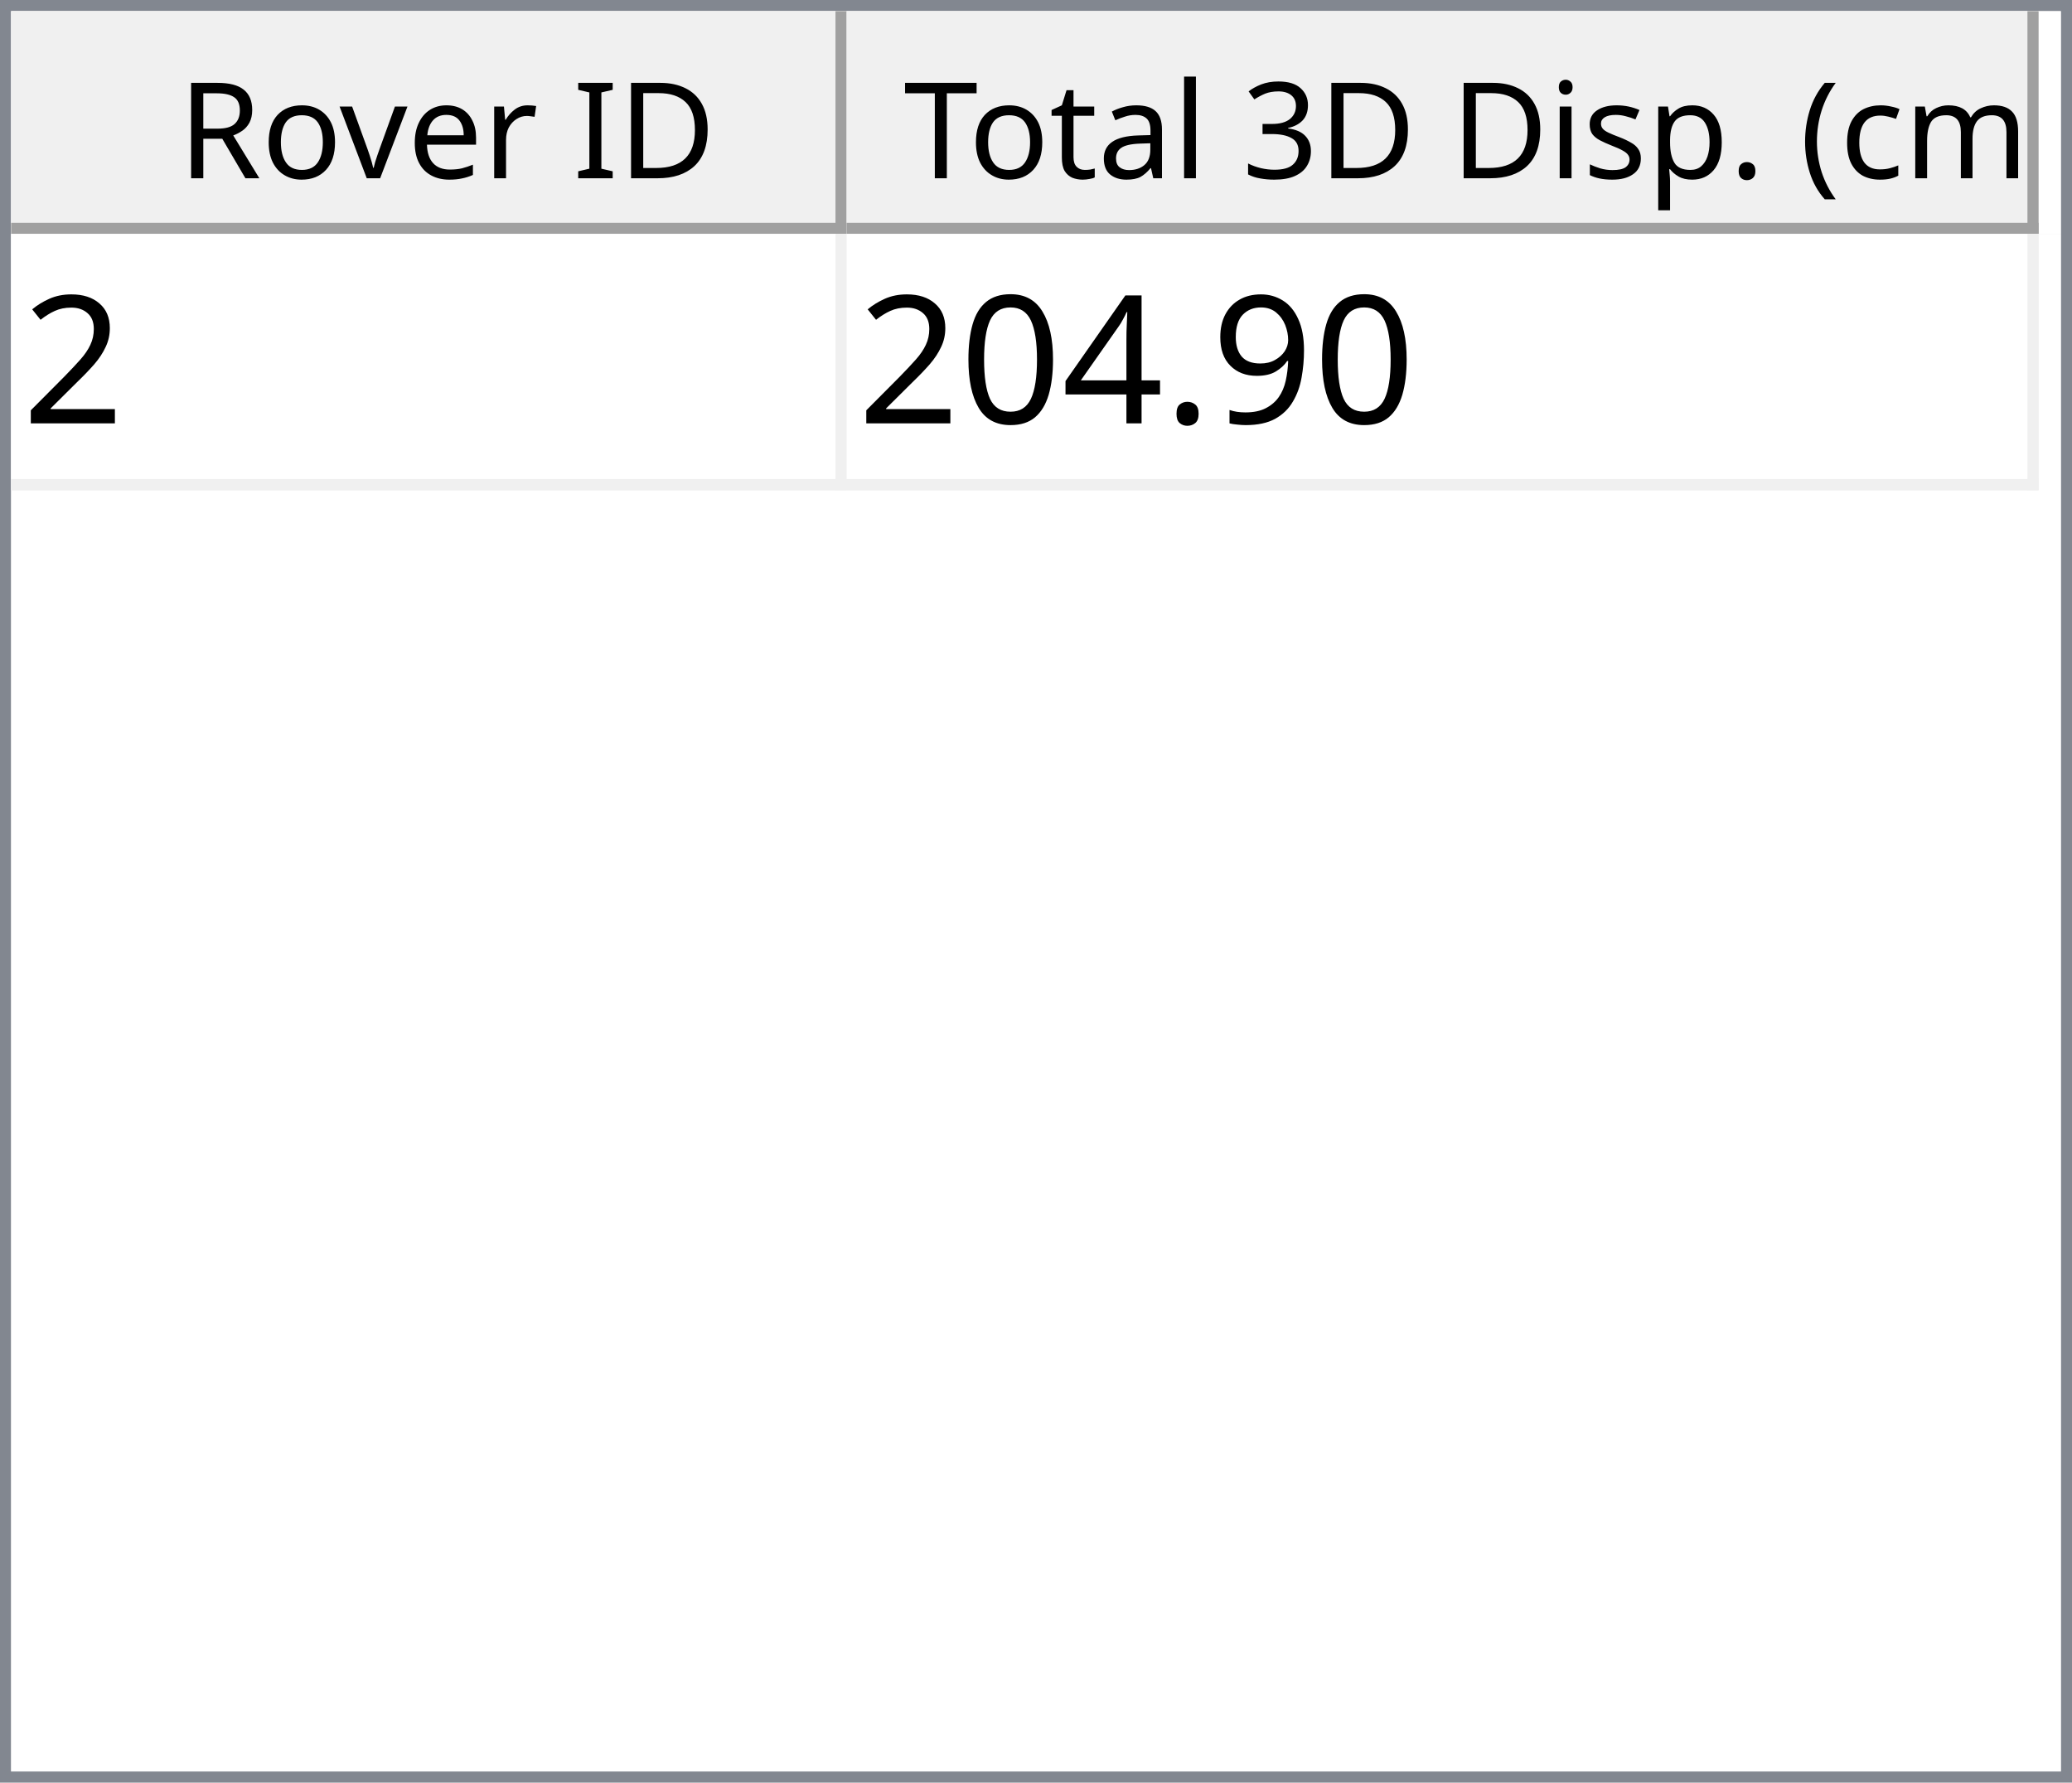
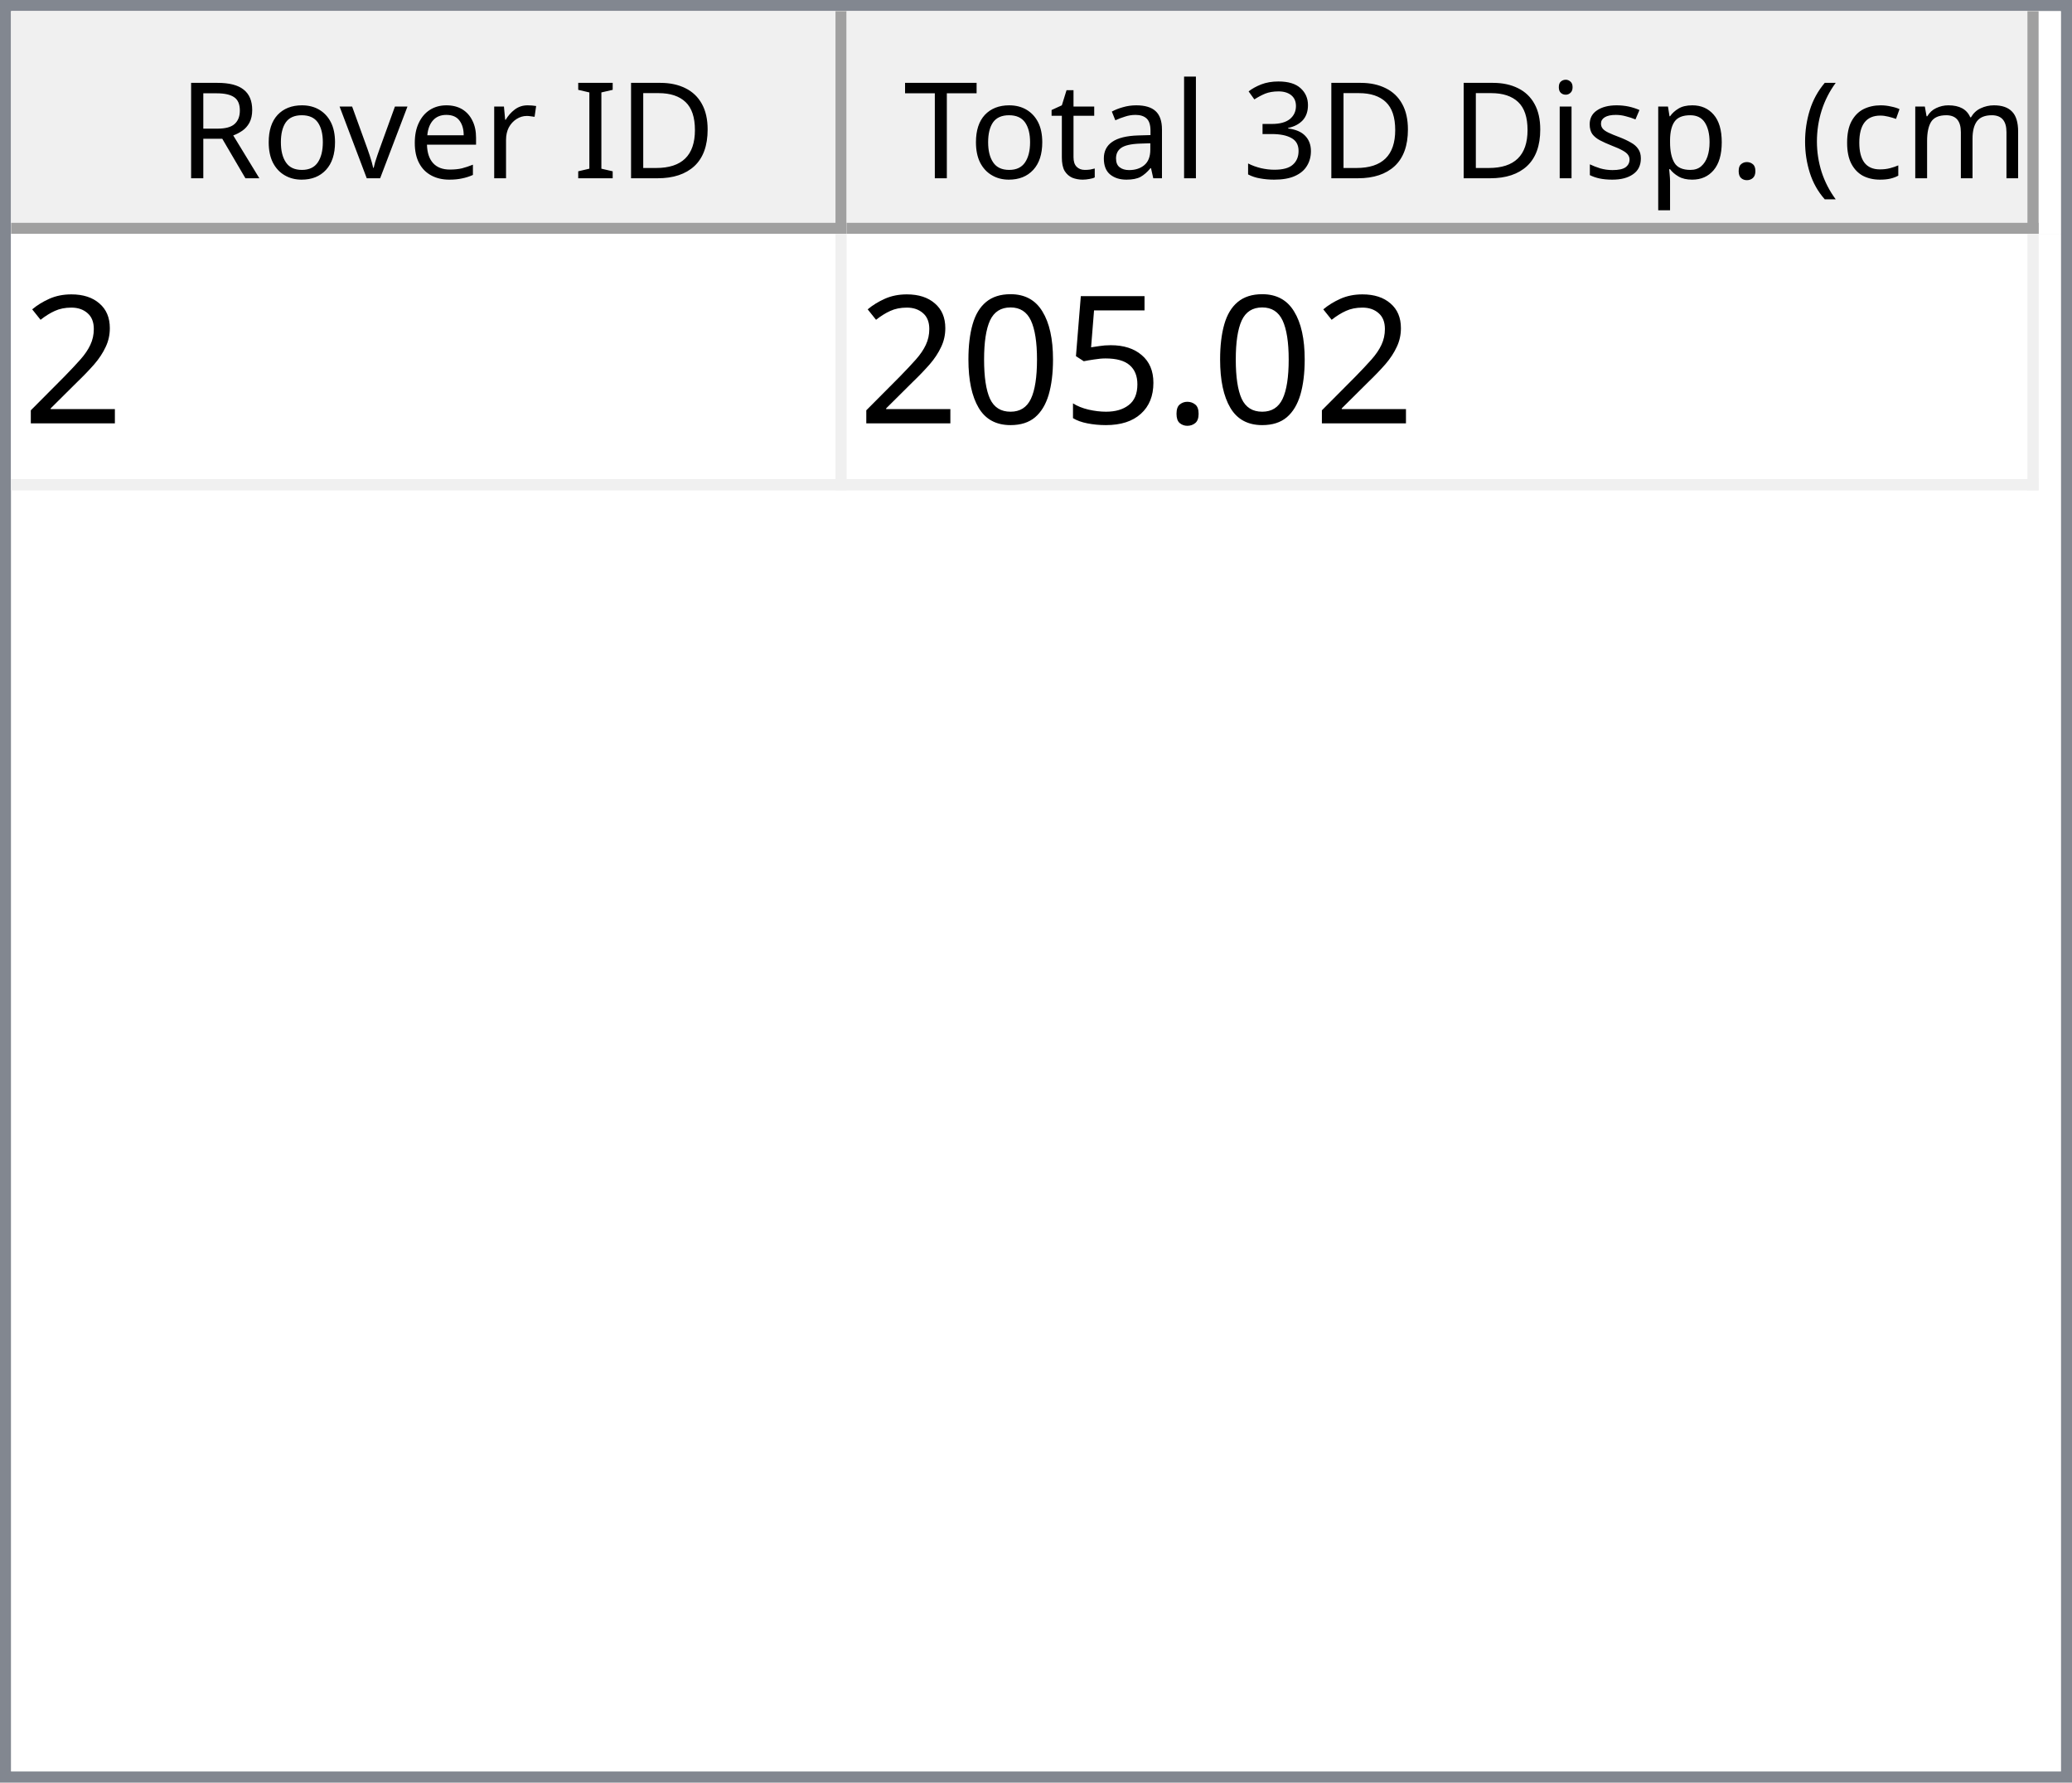
<svg xmlns="http://www.w3.org/2000/svg" style="fill-opacity:1; color-rendering:auto; color-interpolation:auto; text-rendering:auto; stroke:black; stroke-linecap:square; stroke-miterlimit:10; shape-rendering:auto; stroke-opacity:1; fill:black; stroke-dasharray:none; font-weight:normal; stroke-width:1; font-family:'Dialog'; font-style:normal; stroke-linejoin:miter; font-size:12px; stroke-dashoffset:0; image-rendering:auto;" width="186" height="160">
  <defs id="genericDefs" />
  <g>
    <defs id="defs1">
      <clipPath clipPathUnits="userSpaceOnUse" id="clipPath1">
        <path d="M0 0 L186 0 L186 160 L0 160 L0 0 Z" />
      </clipPath>
      <clipPath clipPathUnits="userSpaceOnUse" id="clipPath2">
        <path d="M0 0 L0 160 L186 160 L186 0 Z" />
      </clipPath>
      <clipPath clipPathUnits="userSpaceOnUse" id="clipPath3">
        <path d="M0 0 L0 20 L184 20 L184 0 Z" />
      </clipPath>
      <clipPath clipPathUnits="userSpaceOnUse" id="clipPath4">
        <path d="M0 0 L0 20 L75 20 L75 0 Z" />
      </clipPath>
      <clipPath clipPathUnits="userSpaceOnUse" id="clipPath5">
        <path d="M1 1 L1 19 L74 19 L74 1 Z" />
      </clipPath>
      <clipPath clipPathUnits="userSpaceOnUse" id="clipPath6">
        <path d="M0 0 L0 18 L73 18 L73 0 Z" />
      </clipPath>
      <clipPath clipPathUnits="userSpaceOnUse" id="clipPath7">
        <path d="M-0.5 -0.5 L-0.5 19.5 L74.5 19.5 L74.5 -0.5 Z" />
      </clipPath>
      <clipPath clipPathUnits="userSpaceOnUse" id="clipPath8">
        <path d="M0 0 L0 20 L107 20 L107 0 Z" />
      </clipPath>
      <clipPath clipPathUnits="userSpaceOnUse" id="clipPath9">
        <path d="M1 1 L1 19 L106 19 L106 1 Z" />
      </clipPath>
      <clipPath clipPathUnits="userSpaceOnUse" id="clipPath10">
        <path d="M0 0 L0 18 L105 18 L105 0 Z" />
      </clipPath>
      <clipPath clipPathUnits="userSpaceOnUse" id="clipPath11">
        <path d="M-0.5 -0.5 L-0.5 19.5 L106.5 19.5 L106.5 -0.5 Z" />
      </clipPath>
      <clipPath clipPathUnits="userSpaceOnUse" id="clipPath12">
        <path d="M0 0 L0 138 L184 138 L184 0 Z" />
      </clipPath>
      <clipPath clipPathUnits="userSpaceOnUse" id="clipPath13">
        <path d="M0 0 L0 23 L182 23 L182 0 Z" />
      </clipPath>
      <clipPath clipPathUnits="userSpaceOnUse" id="clipPath14">
        <path d="M-0.5 -0.5 L-0.5 22.5 L181.5 22.5 L181.5 -0.5 Z" />
      </clipPath>
      <clipPath clipPathUnits="userSpaceOnUse" id="clipPath15">
        <path d="M0 0 L0 22 L74 22 L74 0 Z" />
      </clipPath>
      <clipPath clipPathUnits="userSpaceOnUse" id="clipPath16">
        <path d="M0 0 L0 22 L106 22 L106 0 Z" />
      </clipPath>
      <font horiz-adv-x="64.551" id="font1">
        <font-face ascent="107.91" descent="25.098" units-per-em="100" style="font-style:normal; font-family:Segoe UI; font-weight:normal;" />
        <missing-glyph horiz-adv-x="64.551" d="M8.109 0 L8.109 68.266 L56.453 68.266 L56.453 0 L8.109 0 ZM15.328 7.234 L49.219 7.234 L49.219 61.031 L15.328 61.031 L15.328 7.234 Z" />
        <glyph unicode="D" horiz-adv-x="70.117" d="M9.188 0 L9.188 70.016 L28.516 70.016 Q65.531 70.016 65.531 35.891 Q65.531 19.672 55.25 9.836 Q44.969 0 27.734 0 L9.188 0 ZM17.391 62.594 L17.391 7.422 L27.828 7.422 Q41.609 7.422 49.273 14.797 Q56.938 22.172 56.938 35.688 Q56.938 62.594 28.328 62.594 L17.391 62.594 Z" />
        <glyph unicode="I" horiz-adv-x="26.611" d="M17.391 0 L9.188 0 L9.188 70.016 L17.391 70.016 L17.391 0 Z" />
        <glyph unicode=" " horiz-adv-x="27.393" d="" />
        <glyph unicode="r" horiz-adv-x="34.766" d="M34.188 41.891 Q32.078 43.5 28.125 43.5 Q23 43.5 19.555 38.672 Q16.109 33.844 16.109 25.484 L16.109 0 L8.109 0 L8.109 50 L16.109 50 L16.109 39.703 L16.312 39.703 Q18.016 44.969 21.531 47.922 Q25.047 50.875 29.391 50.875 Q32.516 50.875 34.188 50.203 L34.188 41.891 Z" />
        <glyph unicode="e" horiz-adv-x="52.295" d="M48.297 23 L12.984 23 Q13.188 14.656 17.484 10.109 Q21.781 5.562 29.297 5.562 Q37.75 5.562 44.828 11.141 L44.828 3.609 Q38.234 -1.172 27.391 -1.172 Q16.797 -1.172 10.742 5.641 Q4.688 12.453 4.688 24.812 Q4.688 36.469 11.305 43.82 Q17.922 51.172 27.734 51.172 Q37.547 51.172 42.922 44.828 Q48.297 38.484 48.297 27.203 L48.297 23 ZM40.094 29.781 Q40.047 36.719 36.75 40.578 Q33.453 44.438 27.594 44.438 Q21.922 44.438 17.969 40.383 Q14.016 36.328 13.094 29.781 L40.094 29.781 Z" />
        <glyph unicode="v" horiz-adv-x="47.9" d="M47.406 50 L27.484 0 L19.625 0 L0.688 50 L9.469 50 L22.172 13.672 Q23.578 9.672 23.922 6.688 L24.125 6.688 Q24.609 10.453 25.688 13.484 L38.969 50 L47.406 50 Z" />
        <glyph unicode="o" horiz-adv-x="58.594" d="M29 -1.172 Q17.922 -1.172 11.305 5.836 Q4.688 12.844 4.688 24.422 Q4.688 37.016 11.57 44.094 Q18.453 51.172 30.172 51.172 Q41.359 51.172 47.633 44.289 Q53.906 37.406 53.906 25.203 Q53.906 13.234 47.141 6.031 Q40.375 -1.172 29 -1.172 ZM29.594 44.438 Q21.875 44.438 17.383 39.188 Q12.891 33.938 12.891 24.703 Q12.891 15.828 17.43 10.695 Q21.969 5.562 29.594 5.562 Q37.359 5.562 41.531 10.594 Q45.703 15.625 45.703 24.906 Q45.703 34.281 41.531 39.359 Q37.359 44.438 29.594 44.438 Z" />
        <glyph unicode="R" horiz-adv-x="59.814" d="M59.375 0 L49.609 0 L37.891 19.625 Q36.281 22.359 34.766 24.289 Q33.25 26.219 31.664 27.438 Q30.078 28.656 28.25 29.219 Q26.422 29.781 24.125 29.781 L17.391 29.781 L17.391 0 L9.188 0 L9.188 70.016 L30.078 70.016 Q34.672 70.016 38.555 68.867 Q42.438 67.719 45.289 65.375 Q48.141 63.031 49.758 59.547 Q51.375 56.062 51.375 51.375 Q51.375 47.703 50.273 44.656 Q49.172 41.609 47.148 39.211 Q45.125 36.812 42.266 35.133 Q39.406 33.453 35.844 32.516 L35.844 32.328 Q37.594 31.547 38.891 30.547 Q40.188 29.547 41.359 28.18 Q42.531 26.812 43.68 25.078 Q44.828 23.344 46.234 21.047 L59.375 0 ZM17.391 62.594 L17.391 37.203 L28.516 37.203 Q31.594 37.203 34.203 38.133 Q36.812 39.062 38.719 40.797 Q40.625 42.531 41.703 45.047 Q42.781 47.562 42.781 50.688 Q42.781 56.297 39.141 59.445 Q35.5 62.594 28.609 62.594 L17.391 62.594 Z" />
        <glyph unicode=")" horiz-adv-x="30.176" d="M8.297 -15.922 L1.172 -15.922 Q16.406 2.344 16.406 26.812 Q16.406 51.469 1.078 70.016 L8.297 70.016 Q23.531 52.156 23.531 26.703 Q23.531 1.375 8.297 -15.922 Z" />
        <glyph unicode="m" horiz-adv-x="86.133" d="M79.109 0 L71.094 0 L71.094 28.719 Q71.094 37.016 68.531 40.727 Q65.969 44.438 59.906 44.438 Q54.781 44.438 51.195 39.75 Q47.609 35.062 47.609 28.516 L47.609 0 L39.594 0 L39.594 29.688 Q39.594 44.438 28.219 44.438 Q22.953 44.438 19.531 40.016 Q16.109 35.594 16.109 28.516 L16.109 0 L8.109 0 L8.109 50 L16.109 50 L16.109 42.094 L16.312 42.094 Q21.625 51.172 31.844 51.172 Q36.969 51.172 40.773 48.312 Q44.578 45.453 46 40.828 Q51.562 51.172 62.594 51.172 Q79.109 51.172 79.109 30.812 L79.109 0 Z" />
        <glyph unicode="c" horiz-adv-x="46.191" d="M42.188 2.297 Q36.422 -1.172 28.516 -1.172 Q17.828 -1.172 11.258 5.789 Q4.688 12.75 4.688 23.828 Q4.688 36.188 11.766 43.68 Q18.844 51.172 30.672 51.172 Q37.25 51.172 42.281 48.734 L42.281 40.531 Q36.719 44.438 30.375 44.438 Q22.703 44.438 17.797 38.945 Q12.891 33.453 12.891 24.516 Q12.891 15.719 17.508 10.641 Q22.125 5.562 29.891 5.562 Q36.422 5.562 42.188 9.906 L42.188 2.297 Z" />
        <glyph unicode="(" horiz-adv-x="30.176" d="M29.109 -15.922 L21.969 -15.922 Q6.844 1.375 6.844 26.703 Q6.844 52.156 21.969 70.016 L29.203 70.016 Q13.875 51.469 13.875 26.812 Q13.875 2.344 29.109 -15.922 Z" />
        <glyph unicode="." horiz-adv-x="21.68" d="M10.891 -1.078 Q8.641 -1.078 7.055 0.539 Q5.469 2.156 5.469 4.391 Q5.469 6.641 7.055 8.273 Q8.641 9.906 10.891 9.906 Q13.188 9.906 14.797 8.273 Q16.406 6.641 16.406 4.391 Q16.406 2.156 14.797 0.539 Q13.188 -1.078 10.891 -1.078 Z" />
        <glyph unicode="p" horiz-adv-x="58.789" d="M16.312 7.234 L16.109 7.234 L16.109 -23 L8.109 -23 L8.109 50 L16.109 50 L16.109 41.219 L16.312 41.219 Q22.219 51.172 33.594 51.172 Q43.266 51.172 48.688 44.461 Q54.109 37.75 54.109 26.469 Q54.109 13.922 48 6.375 Q41.891 -1.172 31.297 -1.172 Q21.578 -1.172 16.312 7.234 ZM16.109 27.391 L16.109 20.406 Q16.109 14.203 20.141 9.883 Q24.172 5.562 30.375 5.562 Q37.641 5.562 41.773 11.133 Q45.906 16.703 45.906 26.609 Q45.906 34.969 42.047 39.703 Q38.188 44.438 31.594 44.438 Q24.609 44.438 20.359 39.578 Q16.109 34.719 16.109 27.391 Z" />
        <glyph unicode="s" horiz-adv-x="42.432" d="M5.078 1.812 L5.078 10.406 Q11.625 5.562 19.484 5.562 Q30.031 5.562 30.031 12.594 Q30.031 14.594 29.125 15.992 Q28.219 17.391 26.68 18.461 Q25.141 19.531 23.07 20.383 Q21 21.234 18.609 22.172 Q15.281 23.484 12.766 24.828 Q10.25 26.172 8.57 27.859 Q6.891 29.547 6.031 31.695 Q5.172 33.844 5.172 36.719 Q5.172 40.234 6.789 42.945 Q8.406 45.656 11.086 47.484 Q13.766 49.312 17.211 50.242 Q20.656 51.172 24.312 51.172 Q30.812 51.172 35.938 48.922 L35.938 40.828 Q30.422 44.438 23.25 44.438 Q21 44.438 19.195 43.922 Q17.391 43.406 16.094 42.477 Q14.797 41.547 14.086 40.258 Q13.375 38.969 13.375 37.406 Q13.375 35.453 14.086 34.133 Q14.797 32.812 16.164 31.789 Q17.531 30.766 19.484 29.938 Q21.438 29.109 23.922 28.125 Q27.25 26.859 29.883 25.516 Q32.516 24.172 34.375 22.484 Q36.234 20.797 37.234 18.602 Q38.234 16.406 38.234 13.375 Q38.234 9.672 36.602 6.938 Q34.969 4.203 32.234 2.398 Q29.5 0.594 25.93 -0.289 Q22.359 -1.172 18.453 -1.172 Q10.75 -1.172 5.078 1.812 Z" />
        <glyph unicode="i" horiz-adv-x="24.219" d="M12.203 62.703 Q10.062 62.703 8.547 64.164 Q7.031 65.625 7.031 67.875 Q7.031 70.125 8.547 71.609 Q10.062 73.094 12.203 73.094 Q14.406 73.094 15.945 71.609 Q17.484 70.125 17.484 67.875 Q17.484 65.719 15.945 64.211 Q14.406 62.703 12.203 62.703 ZM16.109 0 L8.109 0 L8.109 50 L16.109 50 L16.109 0 Z" />
        <glyph unicode="3" horiz-adv-x="53.906" d="M46.531 19.828 Q46.531 15.094 44.75 11.211 Q42.969 7.328 39.719 4.57 Q36.469 1.812 31.93 0.297 Q27.391 -1.219 21.922 -1.219 Q11.922 -1.219 6 2.594 L6 11.188 Q13.094 5.609 22.219 5.609 Q25.875 5.609 28.828 6.539 Q31.781 7.469 33.906 9.227 Q36.031 10.984 37.18 13.477 Q38.328 15.969 38.328 19.094 Q38.328 32.812 18.797 32.812 L12.984 32.812 L12.984 39.594 L18.5 39.594 Q35.797 39.594 35.797 52.484 Q35.797 64.406 22.609 64.406 Q15.188 64.406 8.688 59.422 L8.688 67.188 Q15.375 71.188 24.609 71.188 Q29 71.188 32.57 69.969 Q36.141 68.75 38.68 66.555 Q41.219 64.359 42.609 61.281 Q44 58.203 44 54.5 Q44 40.672 30.031 36.719 L30.031 36.531 Q33.594 36.141 36.625 34.797 Q39.656 33.453 41.852 31.305 Q44.047 29.156 45.289 26.25 Q46.531 23.344 46.531 19.828 Z" />
        <glyph unicode="l" horiz-adv-x="24.219" d="M16.109 0 L8.109 0 L8.109 74.031 L16.109 74.031 L16.109 0 Z" />
        <glyph unicode="a" horiz-adv-x="50.879" d="M43.891 0 L35.891 0 L35.891 7.812 L35.688 7.812 Q30.469 -1.172 20.312 -1.172 Q12.844 -1.172 8.617 2.781 Q4.391 6.734 4.391 13.281 Q4.391 27.297 20.906 29.594 L35.891 31.688 Q35.891 44.438 25.594 44.438 Q16.547 44.438 9.281 38.281 L9.281 46.484 Q16.656 51.172 26.266 51.172 Q43.891 51.172 43.891 32.516 L43.891 0 ZM35.891 25.297 L23.828 23.641 Q18.266 22.859 15.43 20.875 Q12.594 18.891 12.594 13.875 Q12.594 10.203 15.211 7.883 Q17.828 5.562 22.172 5.562 Q28.125 5.562 32.008 9.742 Q35.891 13.922 35.891 20.312 L35.891 25.297 Z" />
        <glyph unicode="t" horiz-adv-x="33.887" d="M31.297 0.484 Q28.469 -1.078 23.828 -1.078 Q10.688 -1.078 10.688 13.578 L10.688 43.172 L2.094 43.172 L2.094 50 L10.688 50 L10.688 62.203 L18.703 64.797 L18.703 50 L31.297 50 L31.297 43.172 L18.703 43.172 L18.703 14.984 Q18.703 9.969 20.414 7.82 Q22.125 5.672 26.078 5.672 Q29.109 5.672 31.297 7.328 L31.297 0.484 Z" />
        <glyph unicode="T" horiz-adv-x="52.393" d="M50.594 62.594 L30.375 62.594 L30.375 0 L22.172 0 L22.172 62.594 L2 62.594 L2 70.016 L50.594 70.016 L50.594 62.594 Z" />
      </font>
      <font horiz-adv-x="75.0" id="font2">
        <font-face ascent="100.537" descent="21.973" units-per-em="100" style="font-style:normal; font-family:sans-serif; font-weight:normal;" />
        <missing-glyph horiz-adv-x="75.0" d="M12.5 0 L12.5 62.5 L62.5 62.5 L62.5 0 L12.5 0 ZM14.062 1.562 L60.938 1.562 L60.938 60.938 L14.062 60.938 L14.062 1.562 Z" />
        <glyph unicode="2" horiz-adv-x="55.615" d="M50.344 8.453 L50.344 0 L3.031 0 Q2.938 3.172 4.047 6.109 Q5.859 10.938 9.836 15.625 Q13.812 20.312 21.344 26.469 Q33.016 36.031 37.117 41.625 Q41.219 47.219 41.219 52.203 Q41.219 57.422 37.477 61.008 Q33.734 64.594 27.734 64.594 Q21.391 64.594 17.578 60.789 Q13.766 56.984 13.719 50.25 L4.688 51.172 Q5.609 61.281 11.664 66.578 Q17.719 71.875 27.938 71.875 Q38.234 71.875 44.242 66.164 Q50.25 60.453 50.25 52 Q50.25 47.703 48.492 43.555 Q46.734 39.406 42.656 34.812 Q38.578 30.219 29.109 22.219 Q21.188 15.578 18.945 13.211 Q16.703 10.844 15.234 8.453 L50.344 8.453 Z" />
-         <glyph unicode="9" horiz-adv-x="55.615" d="M5.469 16.547 L13.922 17.328 Q14.984 11.375 18.016 8.688 Q21.047 6 25.781 6 Q29.828 6 32.883 7.859 Q35.938 9.719 37.891 12.82 Q39.844 15.922 41.164 21.195 Q42.484 26.469 42.484 31.938 Q42.484 32.516 42.438 33.688 Q39.797 29.5 35.234 26.883 Q30.672 24.266 25.344 24.266 Q16.453 24.266 10.305 30.711 Q4.156 37.156 4.156 47.703 Q4.156 58.594 10.578 65.234 Q17 71.875 26.656 71.875 Q33.641 71.875 39.43 68.117 Q45.219 64.359 48.219 57.398 Q51.219 50.438 51.219 37.25 Q51.219 23.531 48.242 15.406 Q45.266 7.281 39.383 3.031 Q33.5 -1.219 25.594 -1.219 Q17.188 -1.219 11.867 3.445 Q6.547 8.109 5.469 16.547 ZM41.453 48.141 Q41.453 55.719 37.43 60.156 Q33.406 64.594 27.734 64.594 Q21.875 64.594 17.531 59.812 Q13.188 55.031 13.188 47.406 Q13.188 40.578 17.312 36.305 Q21.438 32.031 27.484 32.031 Q33.594 32.031 37.523 36.305 Q41.453 40.578 41.453 48.141 Z" />
        <glyph unicode="." horiz-adv-x="27.783" d="M9.078 0 L9.078 10.016 L19.094 10.016 L19.094 0 L9.078 0 Z" />
-         <glyph unicode="4" horiz-adv-x="55.615" d="M32.328 0 L32.328 17.141 L1.266 17.141 L1.266 25.203 L33.938 71.578 L41.109 71.578 L41.109 25.203 L50.781 25.203 L50.781 17.141 L41.109 17.141 L41.109 0 L32.328 0 ZM32.328 25.203 L32.328 57.469 L9.906 25.203 L32.328 25.203 Z" />
+         <glyph unicode="5" horiz-adv-x="55.615" d="M4.156 18.75 L13.375 19.531 Q14.406 12.797 18.141 9.398 Q21.875 6 27.156 6 Q33.5 6 37.891 10.789 Q42.281 15.578 42.281 23.484 Q42.281 31 38.062 35.352 Q33.844 39.703 27 39.703 Q22.75 39.703 19.336 37.773 Q15.922 35.844 13.969 32.766 L5.719 33.844 L12.641 70.609 L48.25 70.609 L48.25 62.203 L19.672 62.203 L15.828 42.969 Q22.266 47.469 29.344 47.469 Q38.719 47.469 45.164 40.969 Q51.609 34.469 51.609 24.266 Q51.609 14.547 45.953 7.469 Q39.062 -1.219 27.156 -1.219 Q17.391 -1.219 11.211 4.25 Q5.031 9.719 4.156 18.75 Z" />
        <glyph unicode="0" horiz-adv-x="55.615" d="M4.156 35.297 Q4.156 48 6.766 55.742 Q9.375 63.484 14.523 67.68 Q19.672 71.875 27.484 71.875 Q33.25 71.875 37.594 69.555 Q41.938 67.234 44.773 62.867 Q47.609 58.5 49.219 52.227 Q50.828 45.953 50.828 35.297 Q50.828 22.703 48.242 14.969 Q45.656 7.234 40.508 3.008 Q35.359 -1.219 27.484 -1.219 Q17.141 -1.219 11.234 6.203 Q4.156 15.141 4.156 35.297 ZM13.188 35.297 Q13.188 17.672 17.312 11.836 Q21.438 6 27.484 6 Q33.547 6 37.672 11.859 Q41.797 17.719 41.797 35.297 Q41.797 52.984 37.672 58.789 Q33.547 64.594 27.391 64.594 Q21.344 64.594 17.719 59.469 Q13.188 52.938 13.188 35.297 Z" />
      </font>
    </defs>
    <g style="fill:white; stroke:white;">
      <rect x="0" y="0" width="186" style="clip-path:url(#clipPath1); stroke:none;" height="160" />
    </g>
    <g style="fill:white; text-rendering:optimizeSpeed; color-rendering:optimizeSpeed; image-rendering:optimizeSpeed; shape-rendering:crispEdges; stroke:white; color-interpolation:sRGB;">
      <rect x="0" width="186" height="160" y="0" style="stroke:none;" />
      <path style="stroke:none;" d="M0 160 L186 160 L186 0 L0 0 Z" />
    </g>
    <g style="fill:rgb(240,240,240); font-family:'Segoe UI'; stroke:rgb(240,240,240);">
      <rect x="0" y="0" width="186" style="clip-path:url(#clipPath2); stroke:none;" height="160" />
    </g>
    <g style="fill:rgb(130,135,144); font-family:'Segoe UI'; stroke:rgb(130,135,144);">
      <path d="M0 0 L186 0 L186 160 L0 160 L0 0 ZM1 1 L185 1 L185 159 L1 159 L1 1 Z" style="fill-rule:evenodd; clip-path:url(#clipPath2); stroke:none;" />
    </g>
    <g style="fill:white; font-family:'Segoe UI'; stroke:white;" transform="translate(1,1)">
      <rect x="0" y="0" width="184" style="clip-path:url(#clipPath3); stroke:none;" height="20" />
    </g>
    <g style="fill:rgb(240,240,240); font-family:'Segoe UI'; stroke:rgb(240,240,240);" transform="translate(1,1)">
      <rect x="0" y="0" width="75" style="clip-path:url(#clipPath4); stroke:none;" height="20" />
    </g>
    <g style="font-family:'Segoe UI';" transform="translate(2,2)">
      <text x="14" xml:space="preserve" y="14" style="clip-path:url(#clipPath6); stroke:none;">Rover ID</text>
    </g>
    <g style="fill:rgb(160,160,160); font-family:'Segoe UI'; stroke:rgb(160,160,160); stroke-linejoin:bevel;" transform="translate(1.5,1.5)">
      <line x1="74" x2="74" y1="0" style="fill:none; clip-path:url(#clipPath7);" y2="19" />
    </g>
    <g style="fill:rgb(160,160,160); font-family:'Segoe UI'; stroke:rgb(160,160,160); stroke-linejoin:bevel;" transform="matrix(1,0,0,1,1,1) translate(0.5,0.5)">
      <line x1="0" x2="74" y1="19" style="fill:none; clip-path:url(#clipPath7);" y2="19" />
    </g>
    <g style="fill:rgb(240,240,240); font-family:'Segoe UI'; stroke:rgb(240,240,240);" transform="translate(76,1)">
      <rect x="0" y="0" width="107" style="clip-path:url(#clipPath8); stroke:none;" height="20" />
    </g>
    <g style="font-family:'Segoe UI';" transform="translate(77,2)">
      <text x="1" xml:space="preserve" y="14" style="clip-path:url(#clipPath10); stroke:none;"> Total 3D Disp. (cm)</text>
    </g>
    <g style="fill:rgb(160,160,160); font-family:'Segoe UI'; stroke:rgb(160,160,160); stroke-linejoin:bevel;" transform="translate(76.5,1.5)">
      <line x1="106" x2="106" y1="0" style="fill:none; clip-path:url(#clipPath11);" y2="19" />
    </g>
    <g style="fill:rgb(160,160,160); font-family:'Segoe UI'; stroke:rgb(160,160,160); stroke-linejoin:bevel;" transform="matrix(1,0,0,1,76,1) translate(0.5,0.5)">
      <line x1="0" x2="106" y1="19" style="fill:none; clip-path:url(#clipPath11);" y2="19" />
    </g>
    <g style="fill:white; font-family:'Segoe UI'; stroke:white;" transform="translate(1,21)">
      <rect x="0" y="0" width="184" style="clip-path:url(#clipPath12); stroke:none;" height="138" />
    </g>
    <g style="fill:rgb(240,240,240); font-size:16px; font-family:sans-serif; stroke:rgb(240,240,240);" transform="translate(1,21)">
      <rect x="0" y="0" width="182" style="clip-path:url(#clipPath13); stroke:none;" height="23" />
      <line transform="translate(0.5,0.5)" x1="0" x2="181" y1="22" style="clip-path:url(#clipPath14); fill:none; stroke-linejoin:bevel;" y2="22" />
    </g>
    <g transform="matrix(1,0,0,1,1,21) translate(0.5,0.5)" style="fill:rgb(240,240,240); font-size:16px; font-family:sans-serif; stroke:rgb(240,240,240); stroke-linejoin:bevel;">
      <line x1="74" x2="74" y1="0" style="fill:none; clip-path:url(#clipPath14);" y2="22" />
    </g>
    <g transform="matrix(1,0,0,1,1,21) translate(0.5,0.5)" style="fill:rgb(240,240,240); font-size:16px; font-family:sans-serif; stroke:rgb(240,240,240); stroke-linejoin:bevel;">
      <line x1="181" x2="181" y1="0" style="fill:none; clip-path:url(#clipPath14);" y2="22" />
    </g>
    <g style="fill:white; font-size:16px; font-family:sans-serif; stroke:white;" transform="matrix(1,0,0,1,1,21)">
      <rect x="0" y="0" width="74" style="clip-path:url(#clipPath15); stroke:none;" height="22" />
      <text x="1" y="17" style="fill:black; clip-path:url(#clipPath15); stroke:none;" xml:space="preserve">2</text>
    </g>
    <g style="fill:white; font-size:16px; font-family:sans-serif; stroke:white;" transform="matrix(1,0,0,1,1,21) translate(75,0)">
      <rect x="0" y="0" width="106" style="clip-path:url(#clipPath16); stroke:none;" height="22" />
-       <text x="1" y="17" style="fill:black; clip-path:url(#clipPath16); stroke:none;" xml:space="preserve">204.90</text>
+       <text x="1" y="17" style="fill:black; clip-path:url(#clipPath16); stroke:none;" xml:space="preserve">205.02</text>
    </g>
  </g>
</svg>
